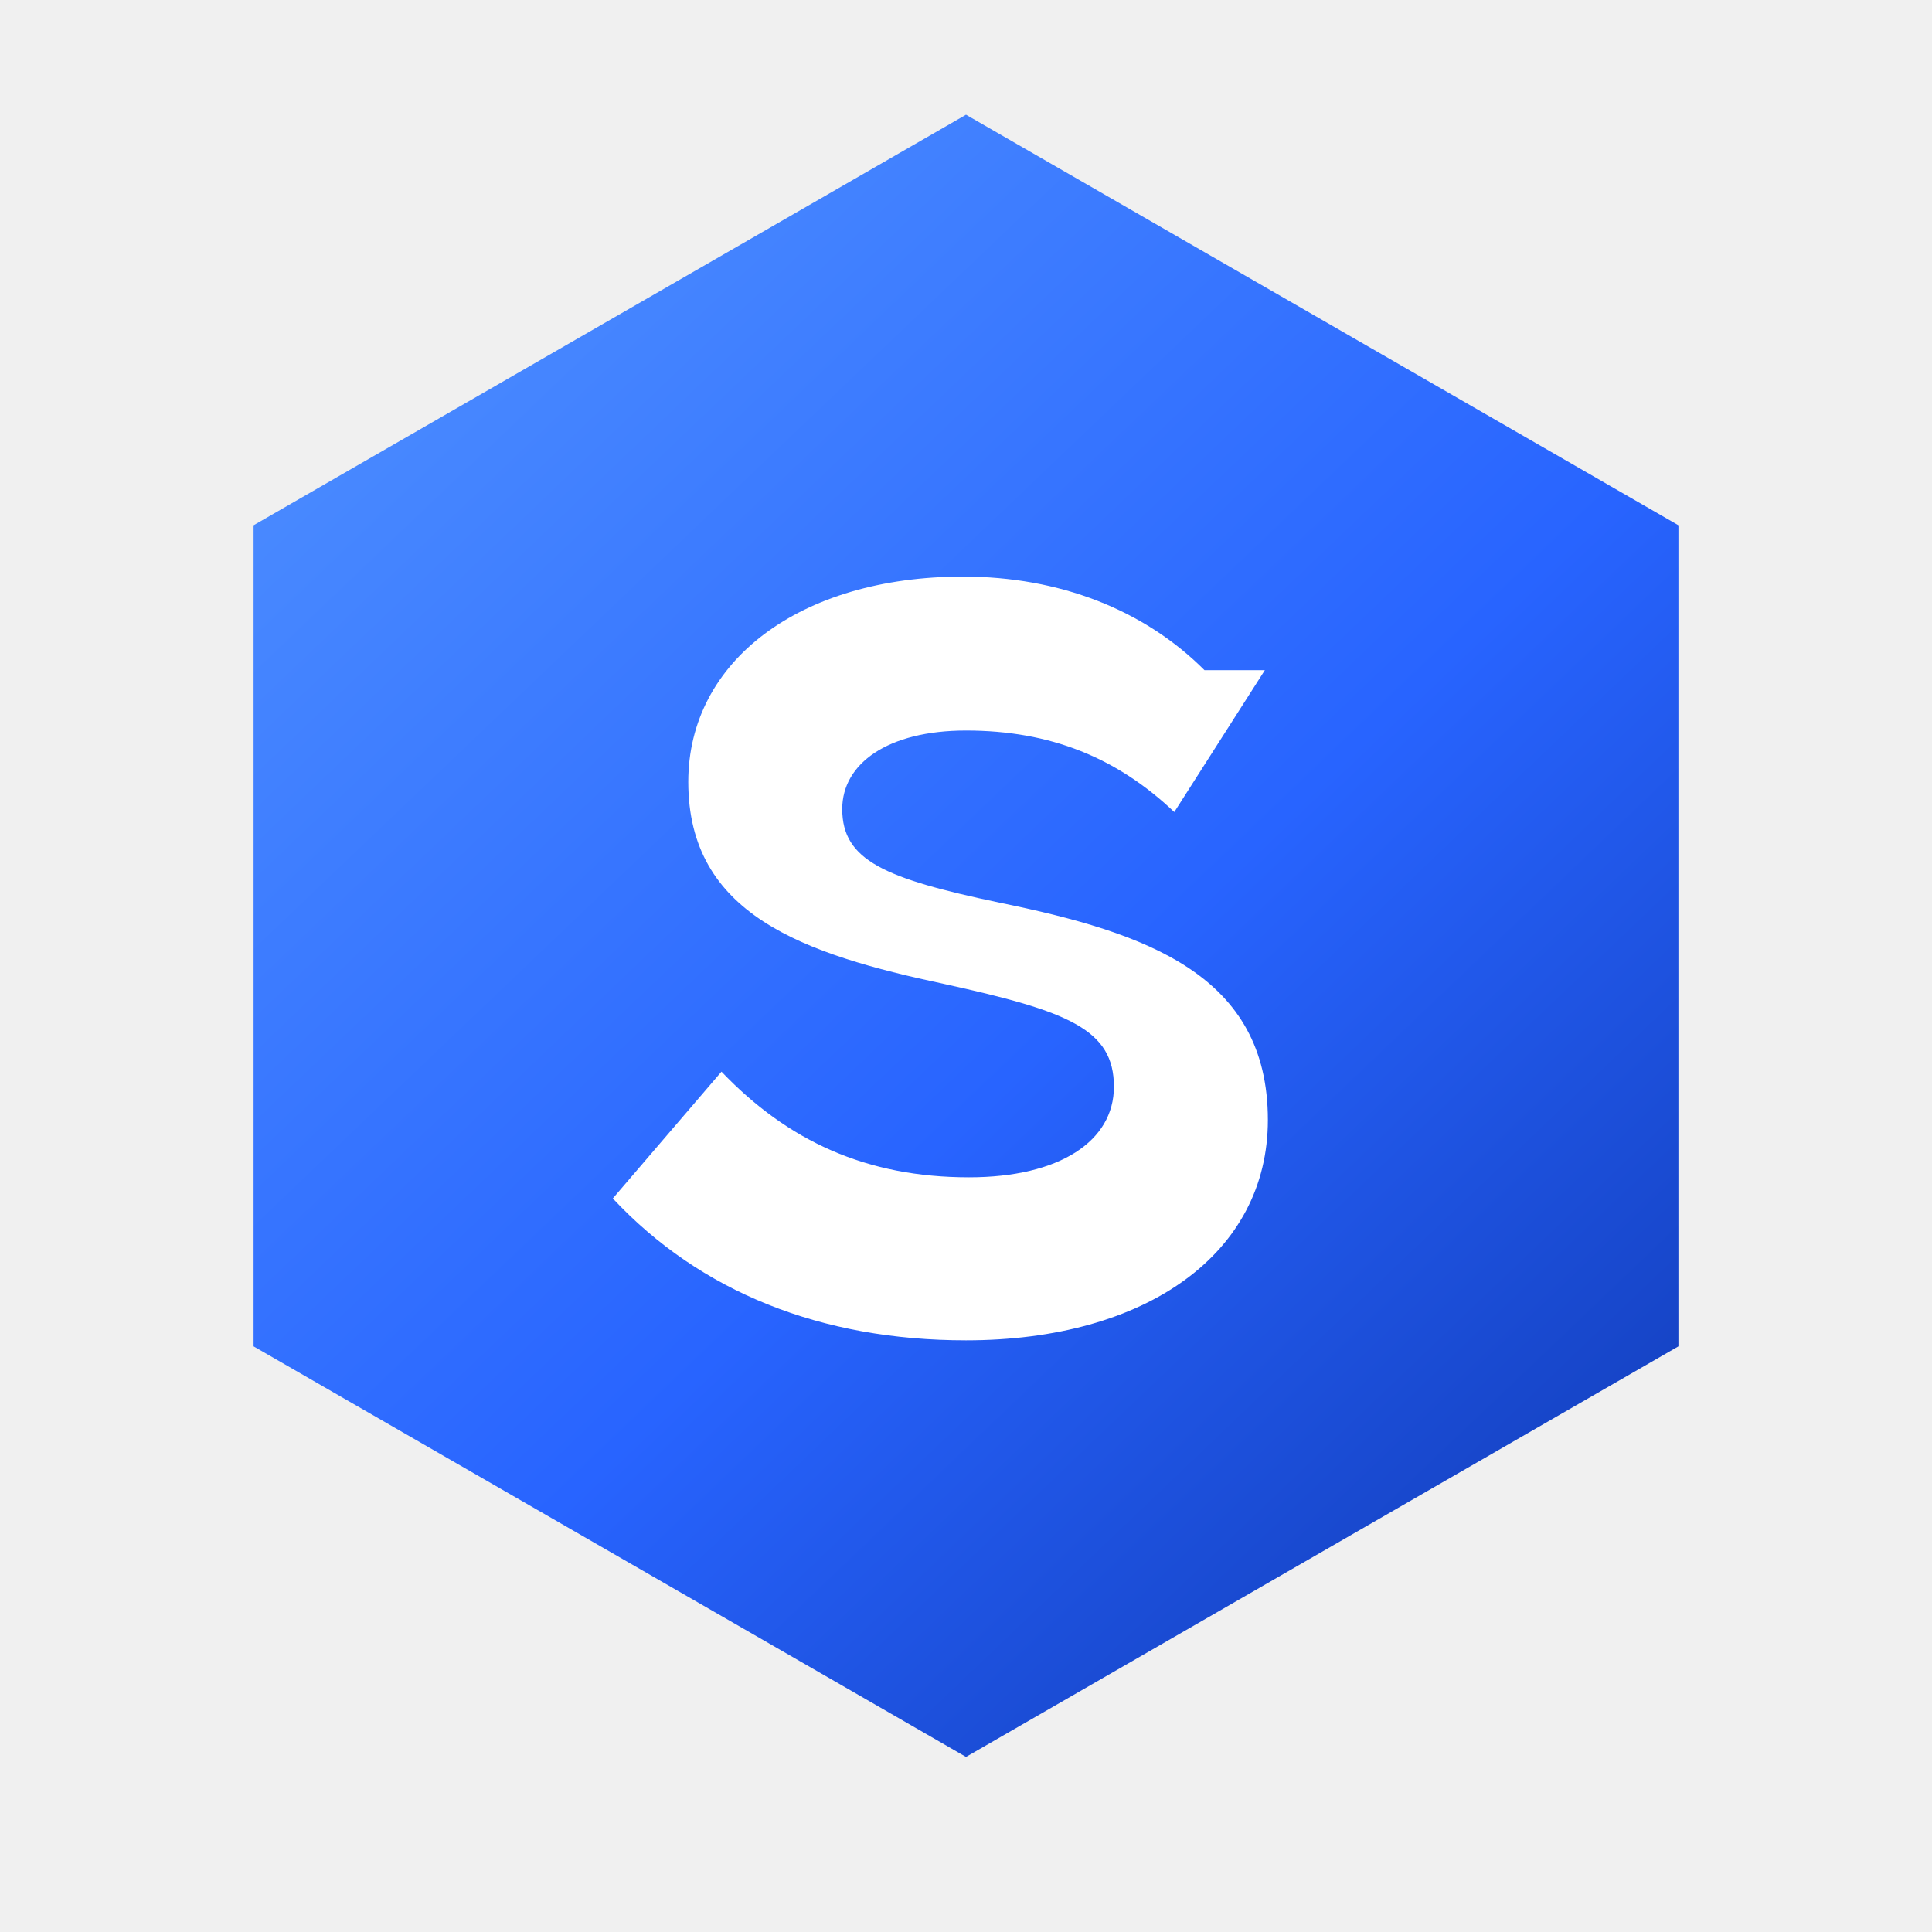
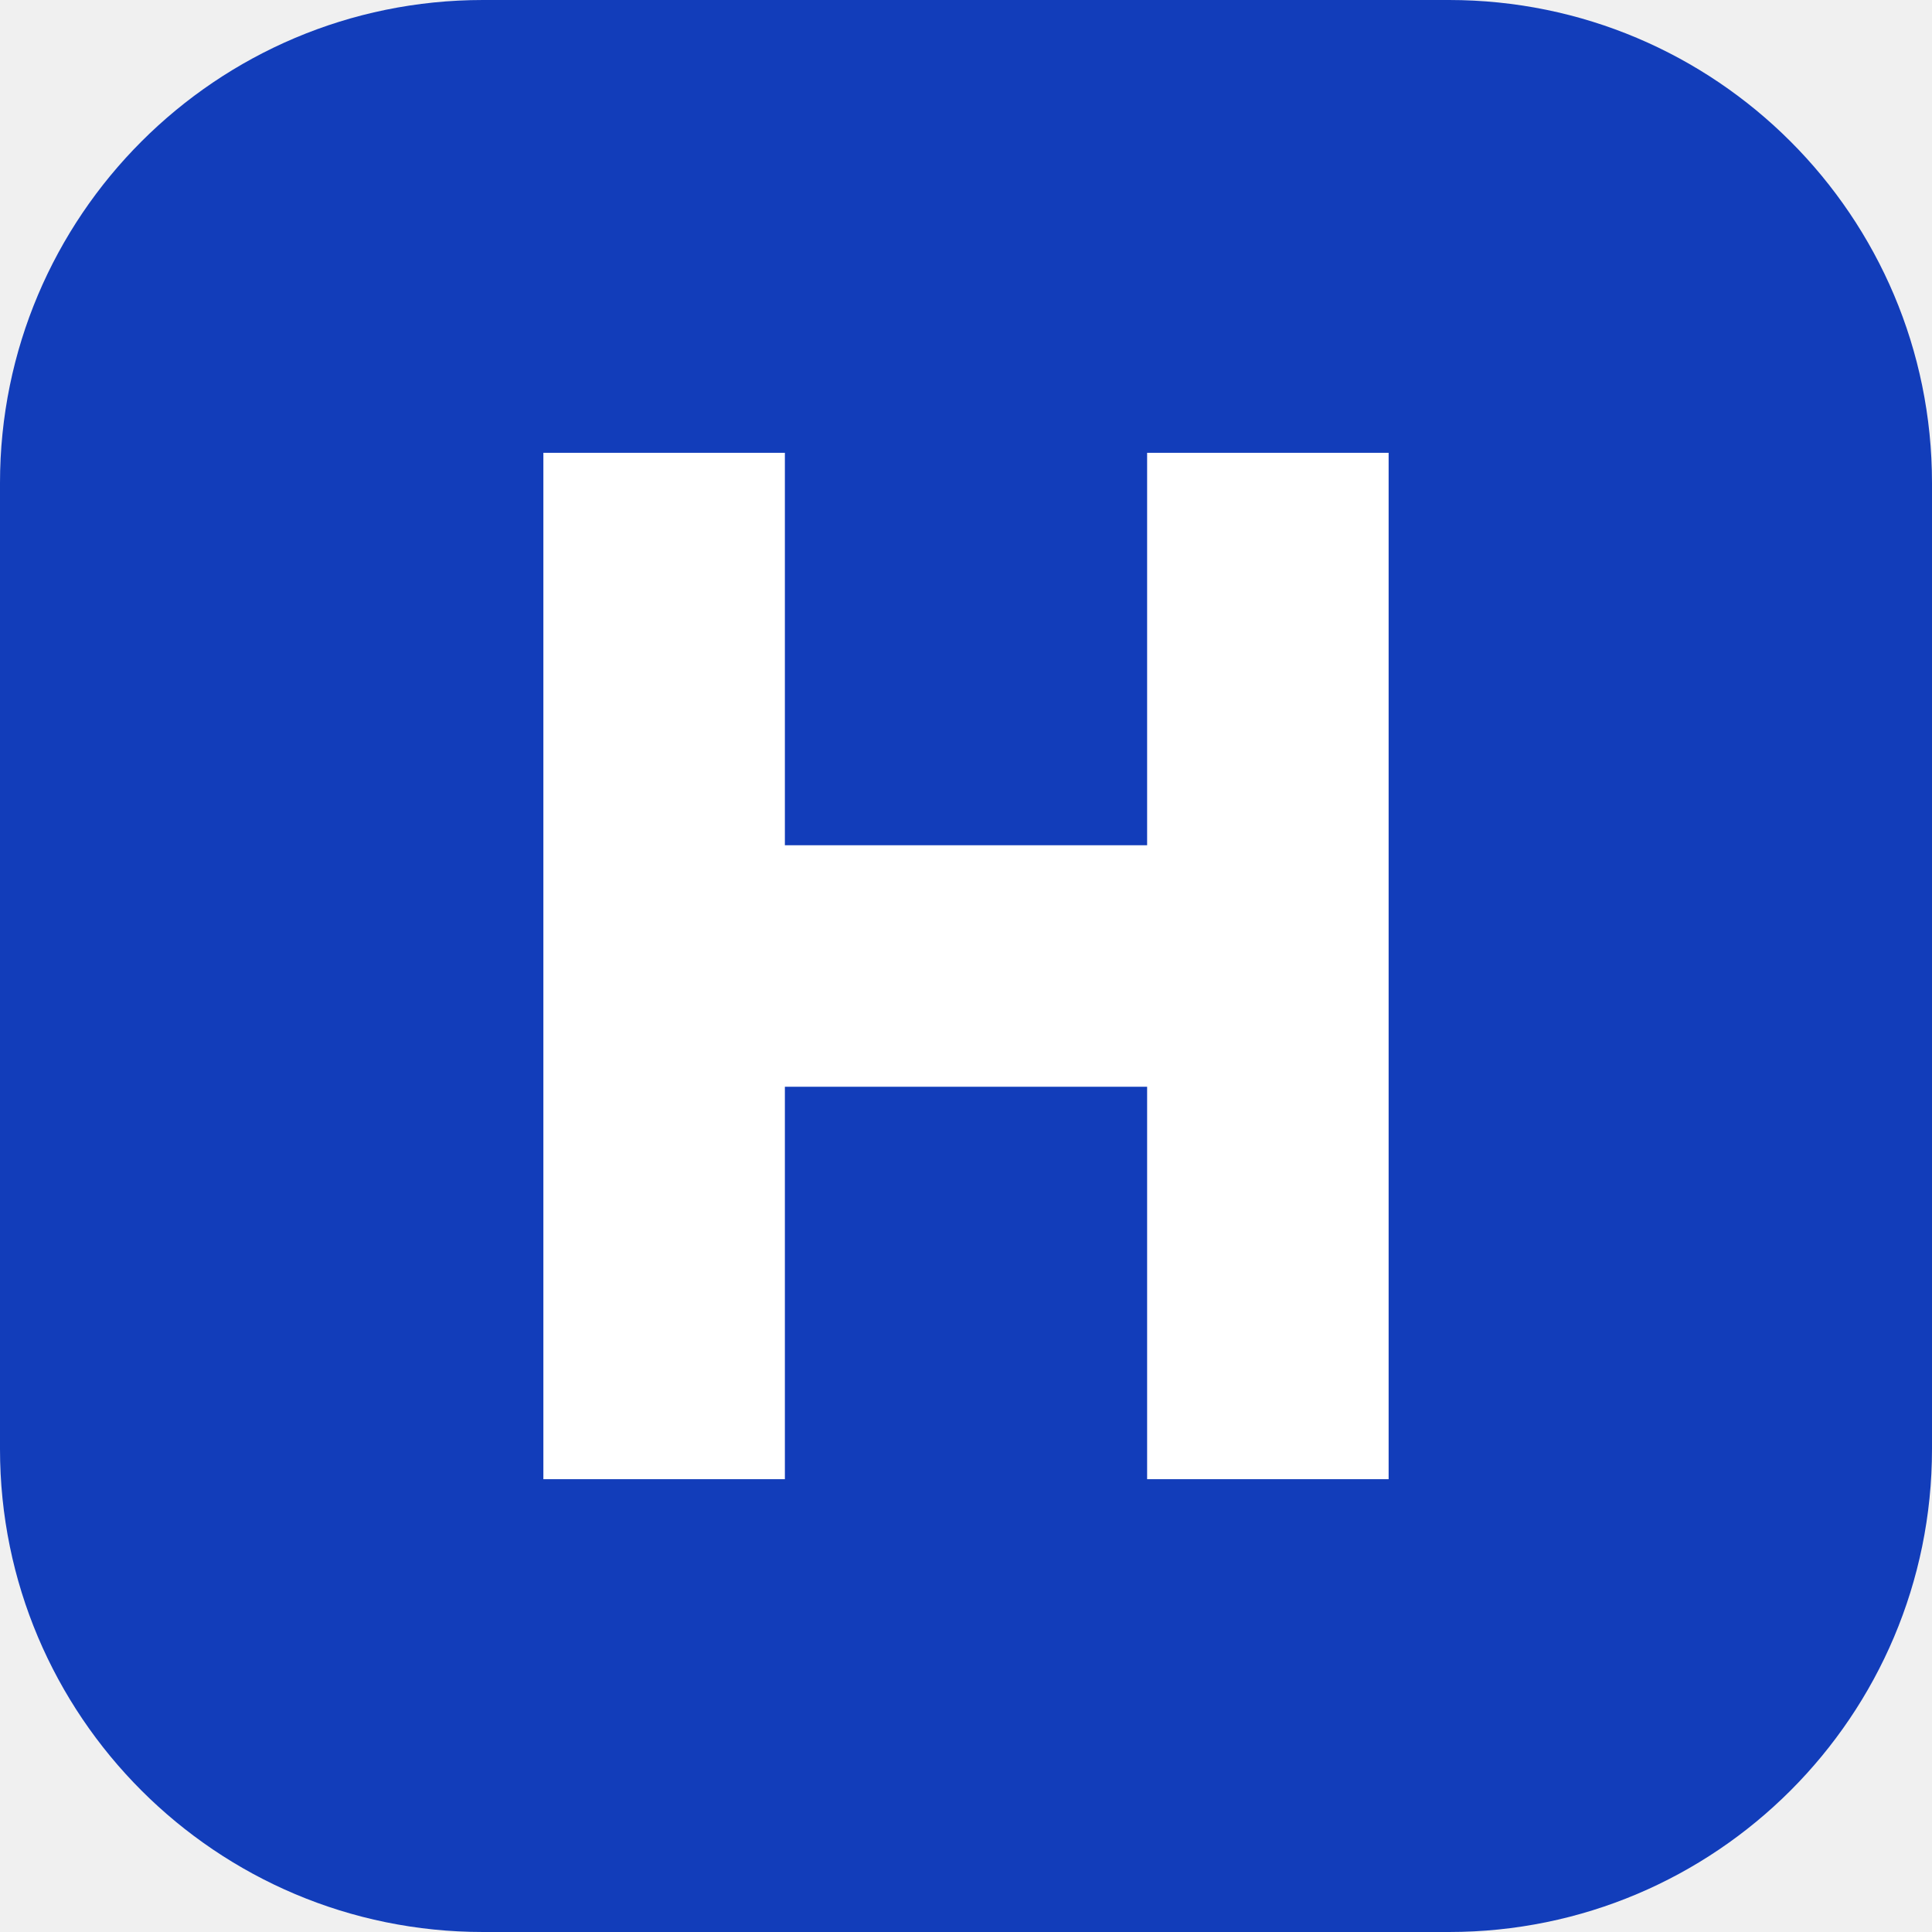
- <svg xmlns="http://www.w3.org/2000/svg" width="64" height="64" viewBox="0 0 64 64" fill="none">
-   <path d="M32 3.8 55.6 17.4v27.2L32 58.2 8.4 44.6V17.4L32 3.8Z" fill="url(#g)" />
-   <path d="M39.9 22.2c-2-2-4.8-3.1-8-3.1-5.4 0-9.1 2.8-9.1 6.8 0 4.4 3.8 5.7 8.5 6.7 4.1.9 5.6 1.5 5.6 3.4 0 1.8-1.8 3-4.8 3-3.4 0-6-1.2-8.2-3.5l-3.6 4.2c2.9 3.1 6.9 4.7 11.7 4.7 6 0 10-2.9 10-7.3 0-4.8-4-6.2-8.9-7.2-3.8-.8-5.2-1.4-5.2-3.1 0-1.5 1.5-2.6 4.1-2.6 2.8 0 5 .9 6.9 2.7l3-4.7Z" fill="white" />
-   <defs>
-     <linearGradient id="g" x1="11" y1="10" x2="53" y2="54" gradientUnits="userSpaceOnUse">
-       <stop stop-color="#4C8DFF" />
-       <stop offset=".56" stop-color="#2864FF" />
-       <stop offset="1" stop-color="#123DBA" />
-     </linearGradient>
-   </defs>
+ <svg xmlns="http://www.w3.org/2000/svg" viewBox="0 0 64 64">
+   <rect width="64" height="64" rx="16" fill="#123dba" />
+   <path d="M18 15h8v13h12V15h8v34h-8V36H26v13h-8z" fill="#fff" />
</svg>
